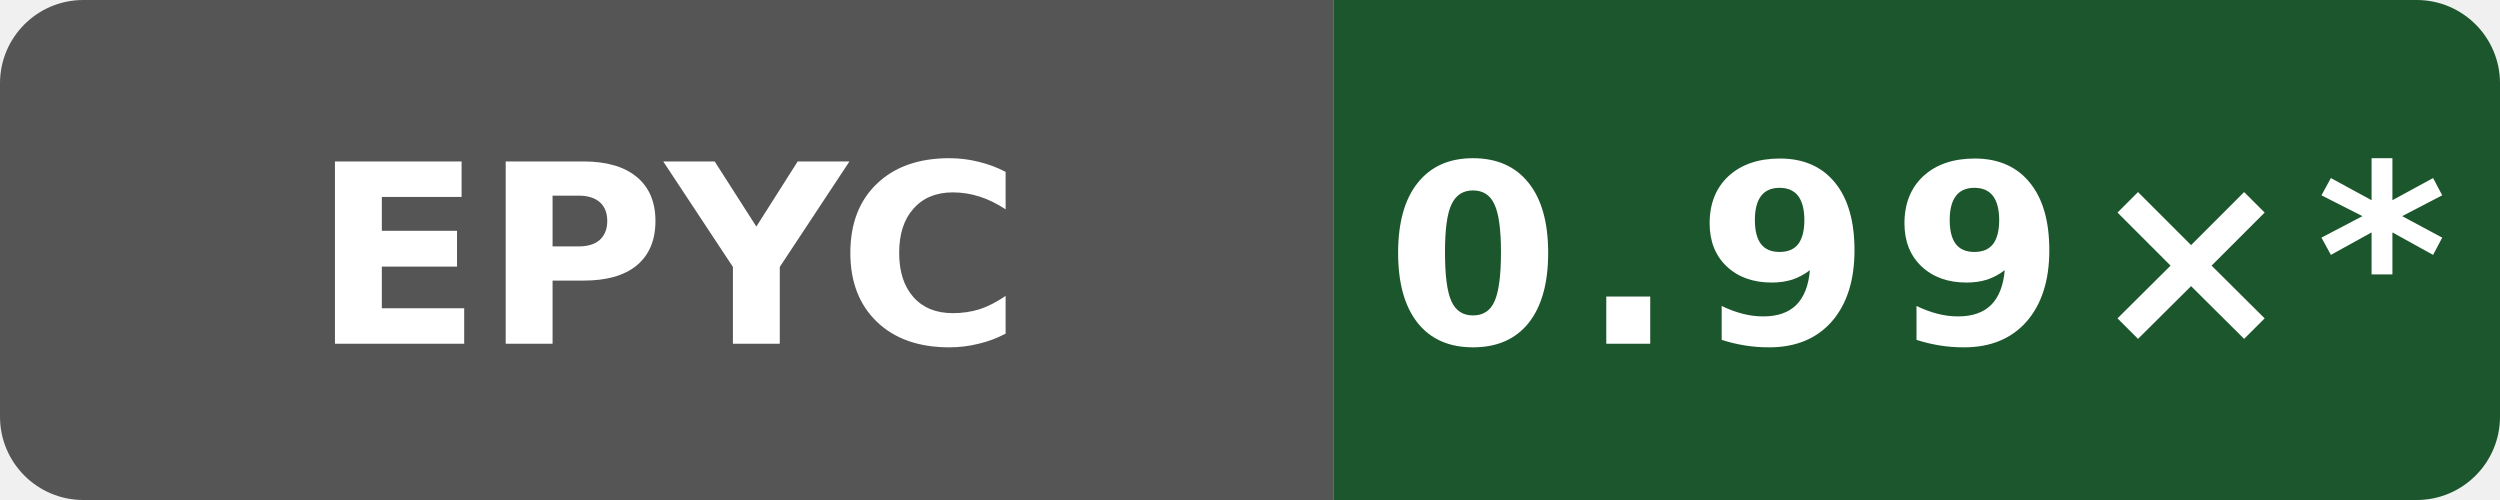
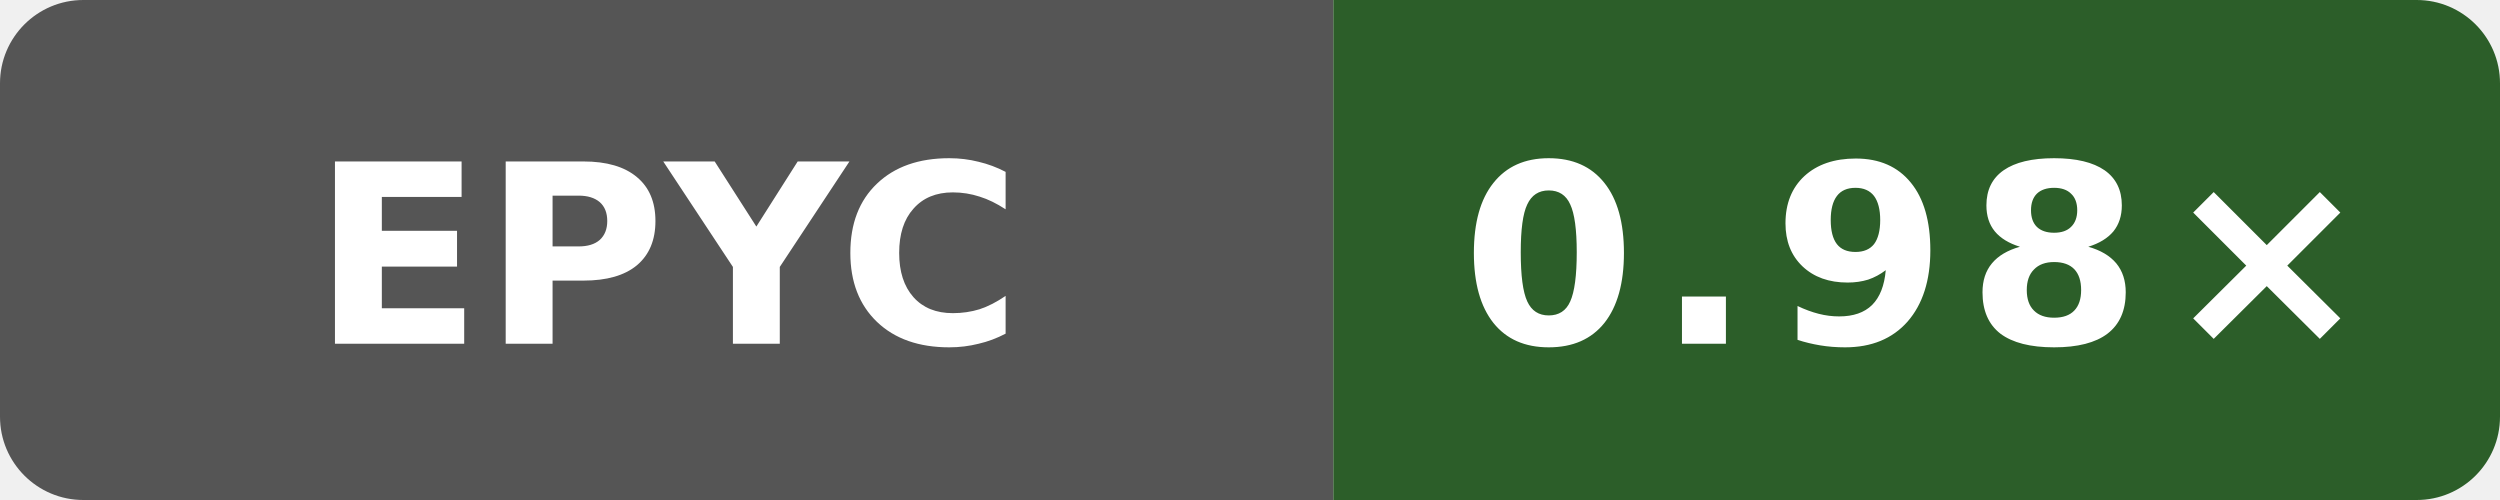
- <svg xmlns="http://www.w3.org/2000/svg" data-original-label="codegen speed vs clang" data-original-message="0.99×" width="120" height="24" viewBox="0 0 120 24" role="img" aria-label="codegen speed vs clang; AMD EPYC 9V74 80-Core Processor; measured dc908433031b1e72d07206262cb240cdedc9d13b; 15 commits behind main: 0.99×*">
+ <svg xmlns="http://www.w3.org/2000/svg" data-original-label="codegen speed vs clang" data-original-message="0.98×" width="120" height="24" viewBox="0 0 120 24" role="img" aria-label="codegen speed vs clang; AMD EPYC 7763 64-Core Processor; measured b858d4082cddcb8e1e930d786f3f1139c6996e6d; 0 commits behind main: 0.98×">
  <defs>
    <clipPath id="badge">
      <rect width="120" height="24" rx="4" />
    </clipPath>
  </defs>
  <g clip-path="url(#badge)">
    <rect width="64" height="24" fill="#555" />
-     <rect x="64" width="56" height="24" fill="#1c562c" />
+     <rect x="64" width="56" height="24" fill="#2c5e29" />
  </g>
  <text x="32" y="16.5" fill="#fff" text-anchor="middle" font-family="Verdana,Geneva,DejaVu Sans,sans-serif" font-size="12" font-weight="700" textLength="31" lengthAdjust="spacingAndGlyphs">EPYC</text>
-   <text x="92" y="16.5" fill="#fff" text-anchor="middle" font-family="Verdana,Geneva,DejaVu Sans,sans-serif" font-size="12" font-weight="700" letter-spacing="1" textLength="44" lengthAdjust="spacingAndGlyphs">0.99×*</text>
+   <text x="92" y="16.5" fill="#fff" text-anchor="middle" font-family="Verdana,Geneva,DejaVu Sans,sans-serif" font-size="12" font-weight="700" letter-spacing="1" textLength="39" lengthAdjust="spacingAndGlyphs">0.98×</text>
</svg>
